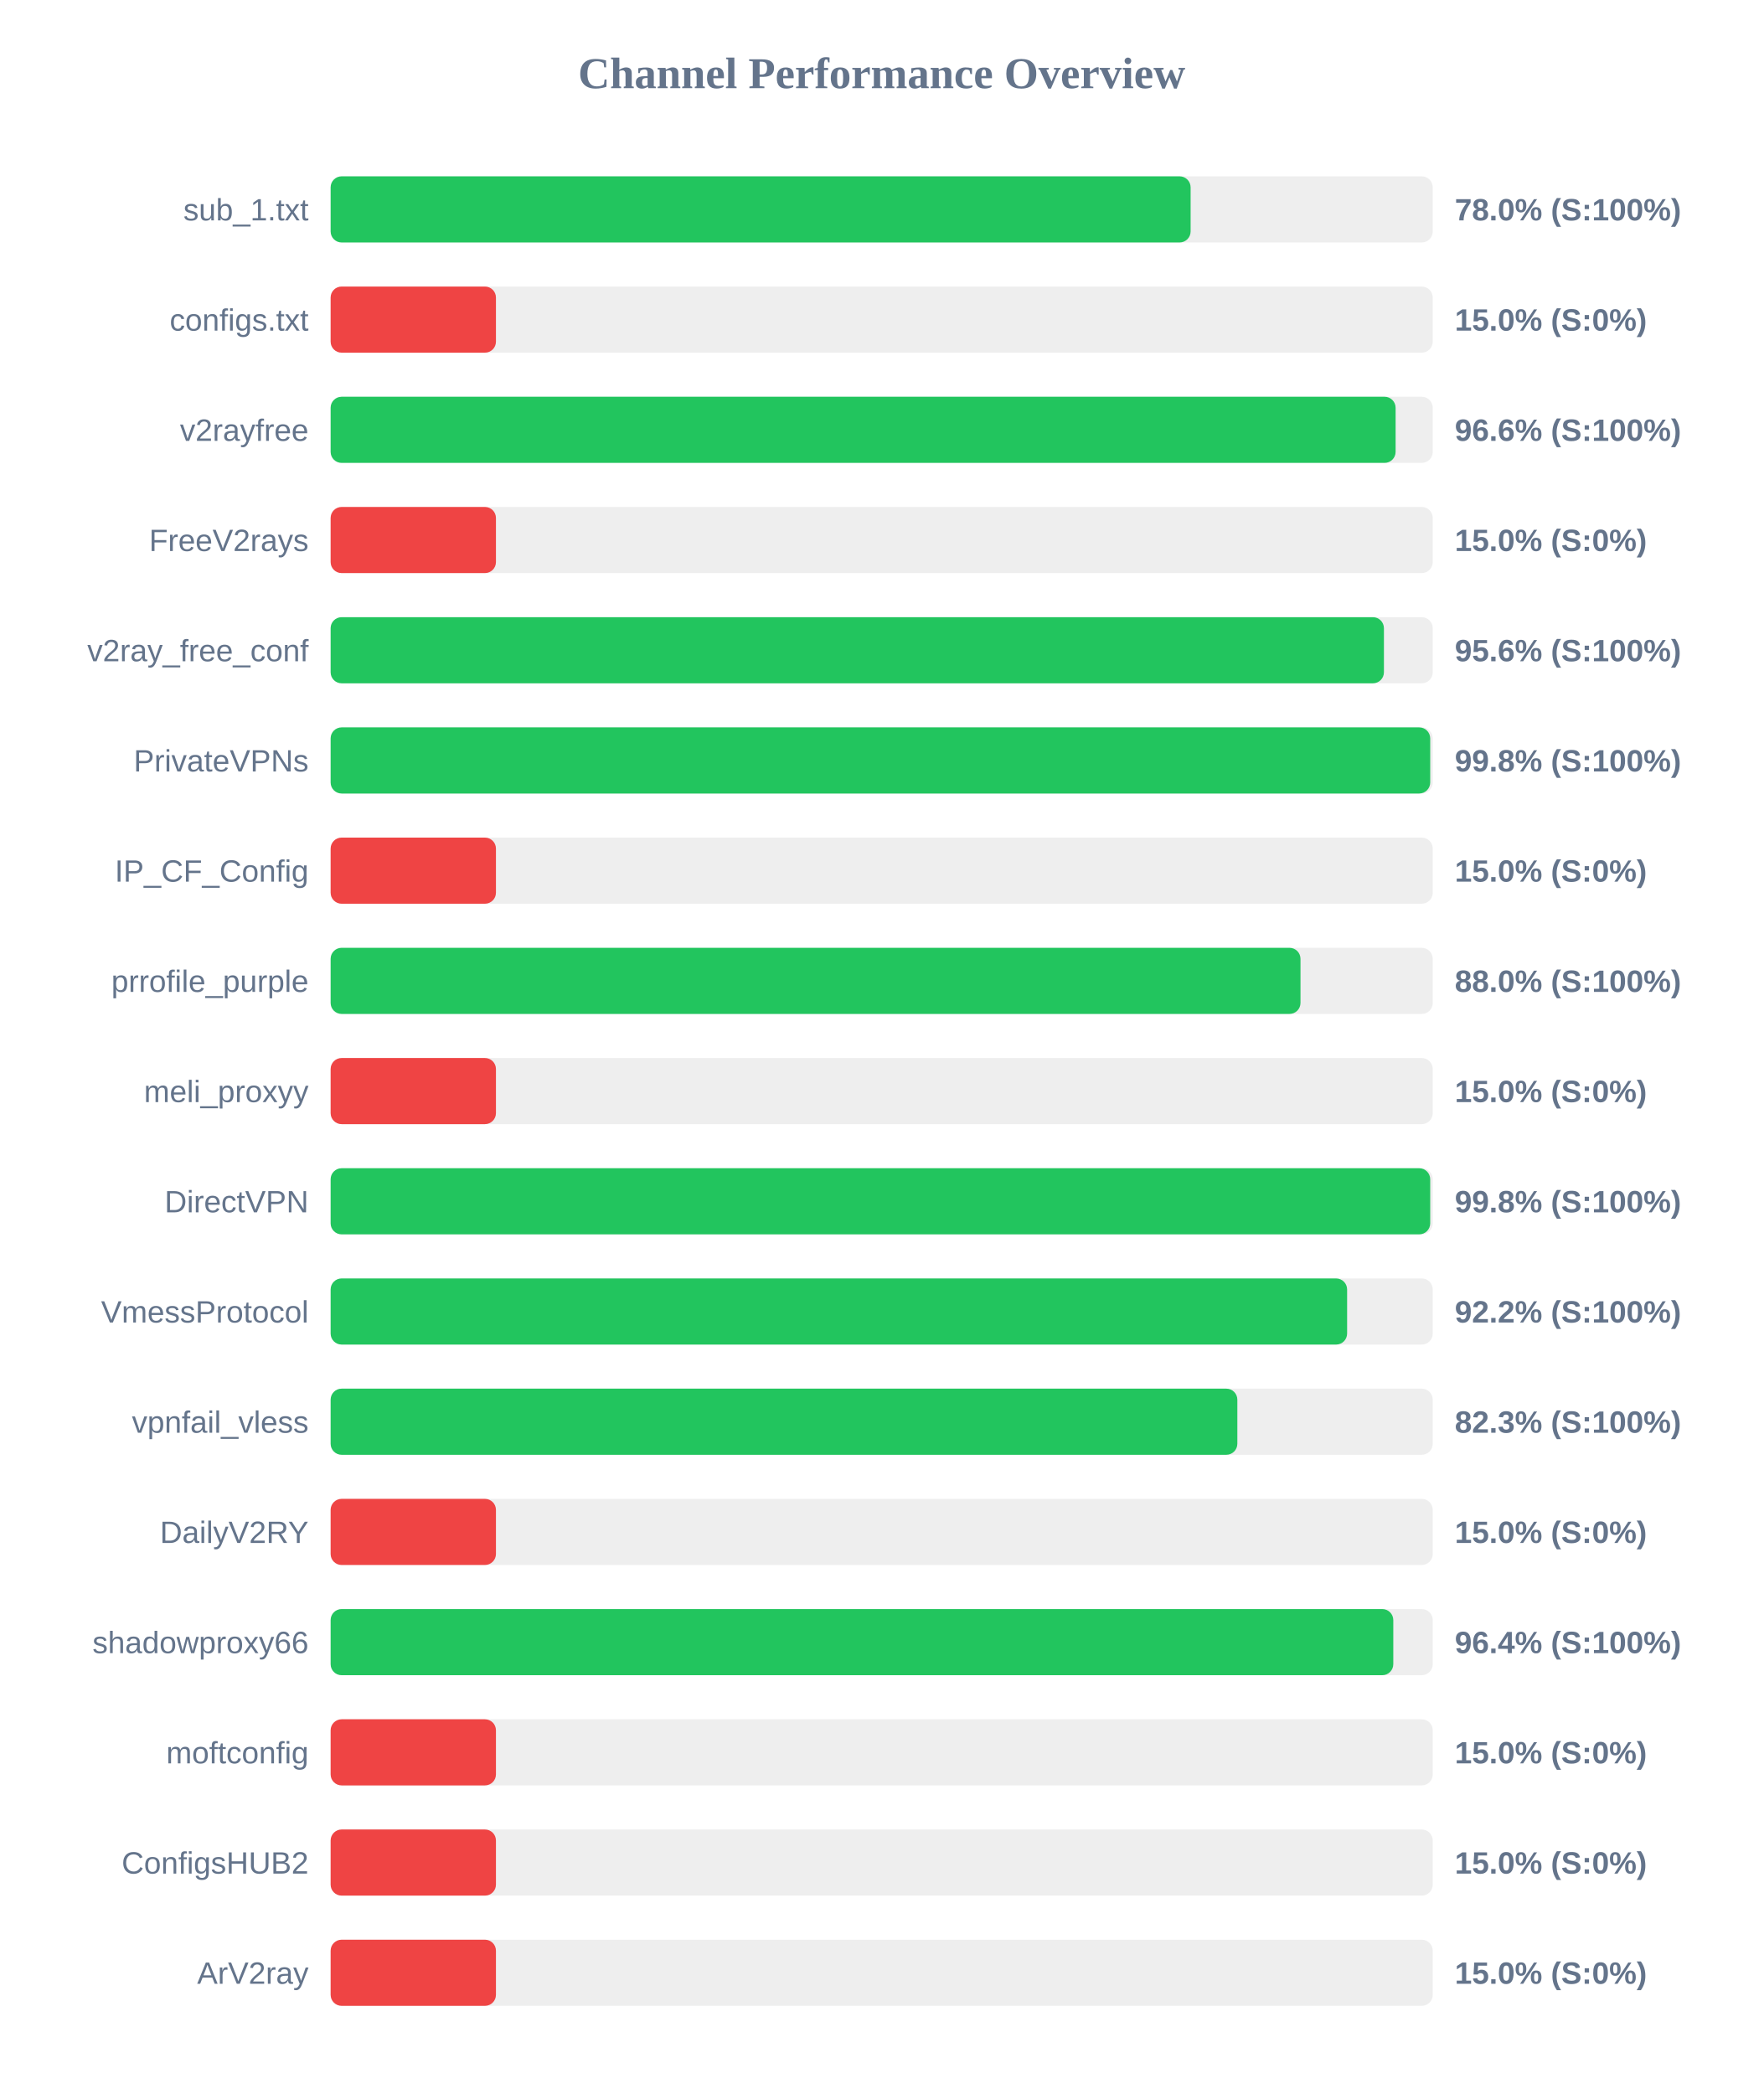
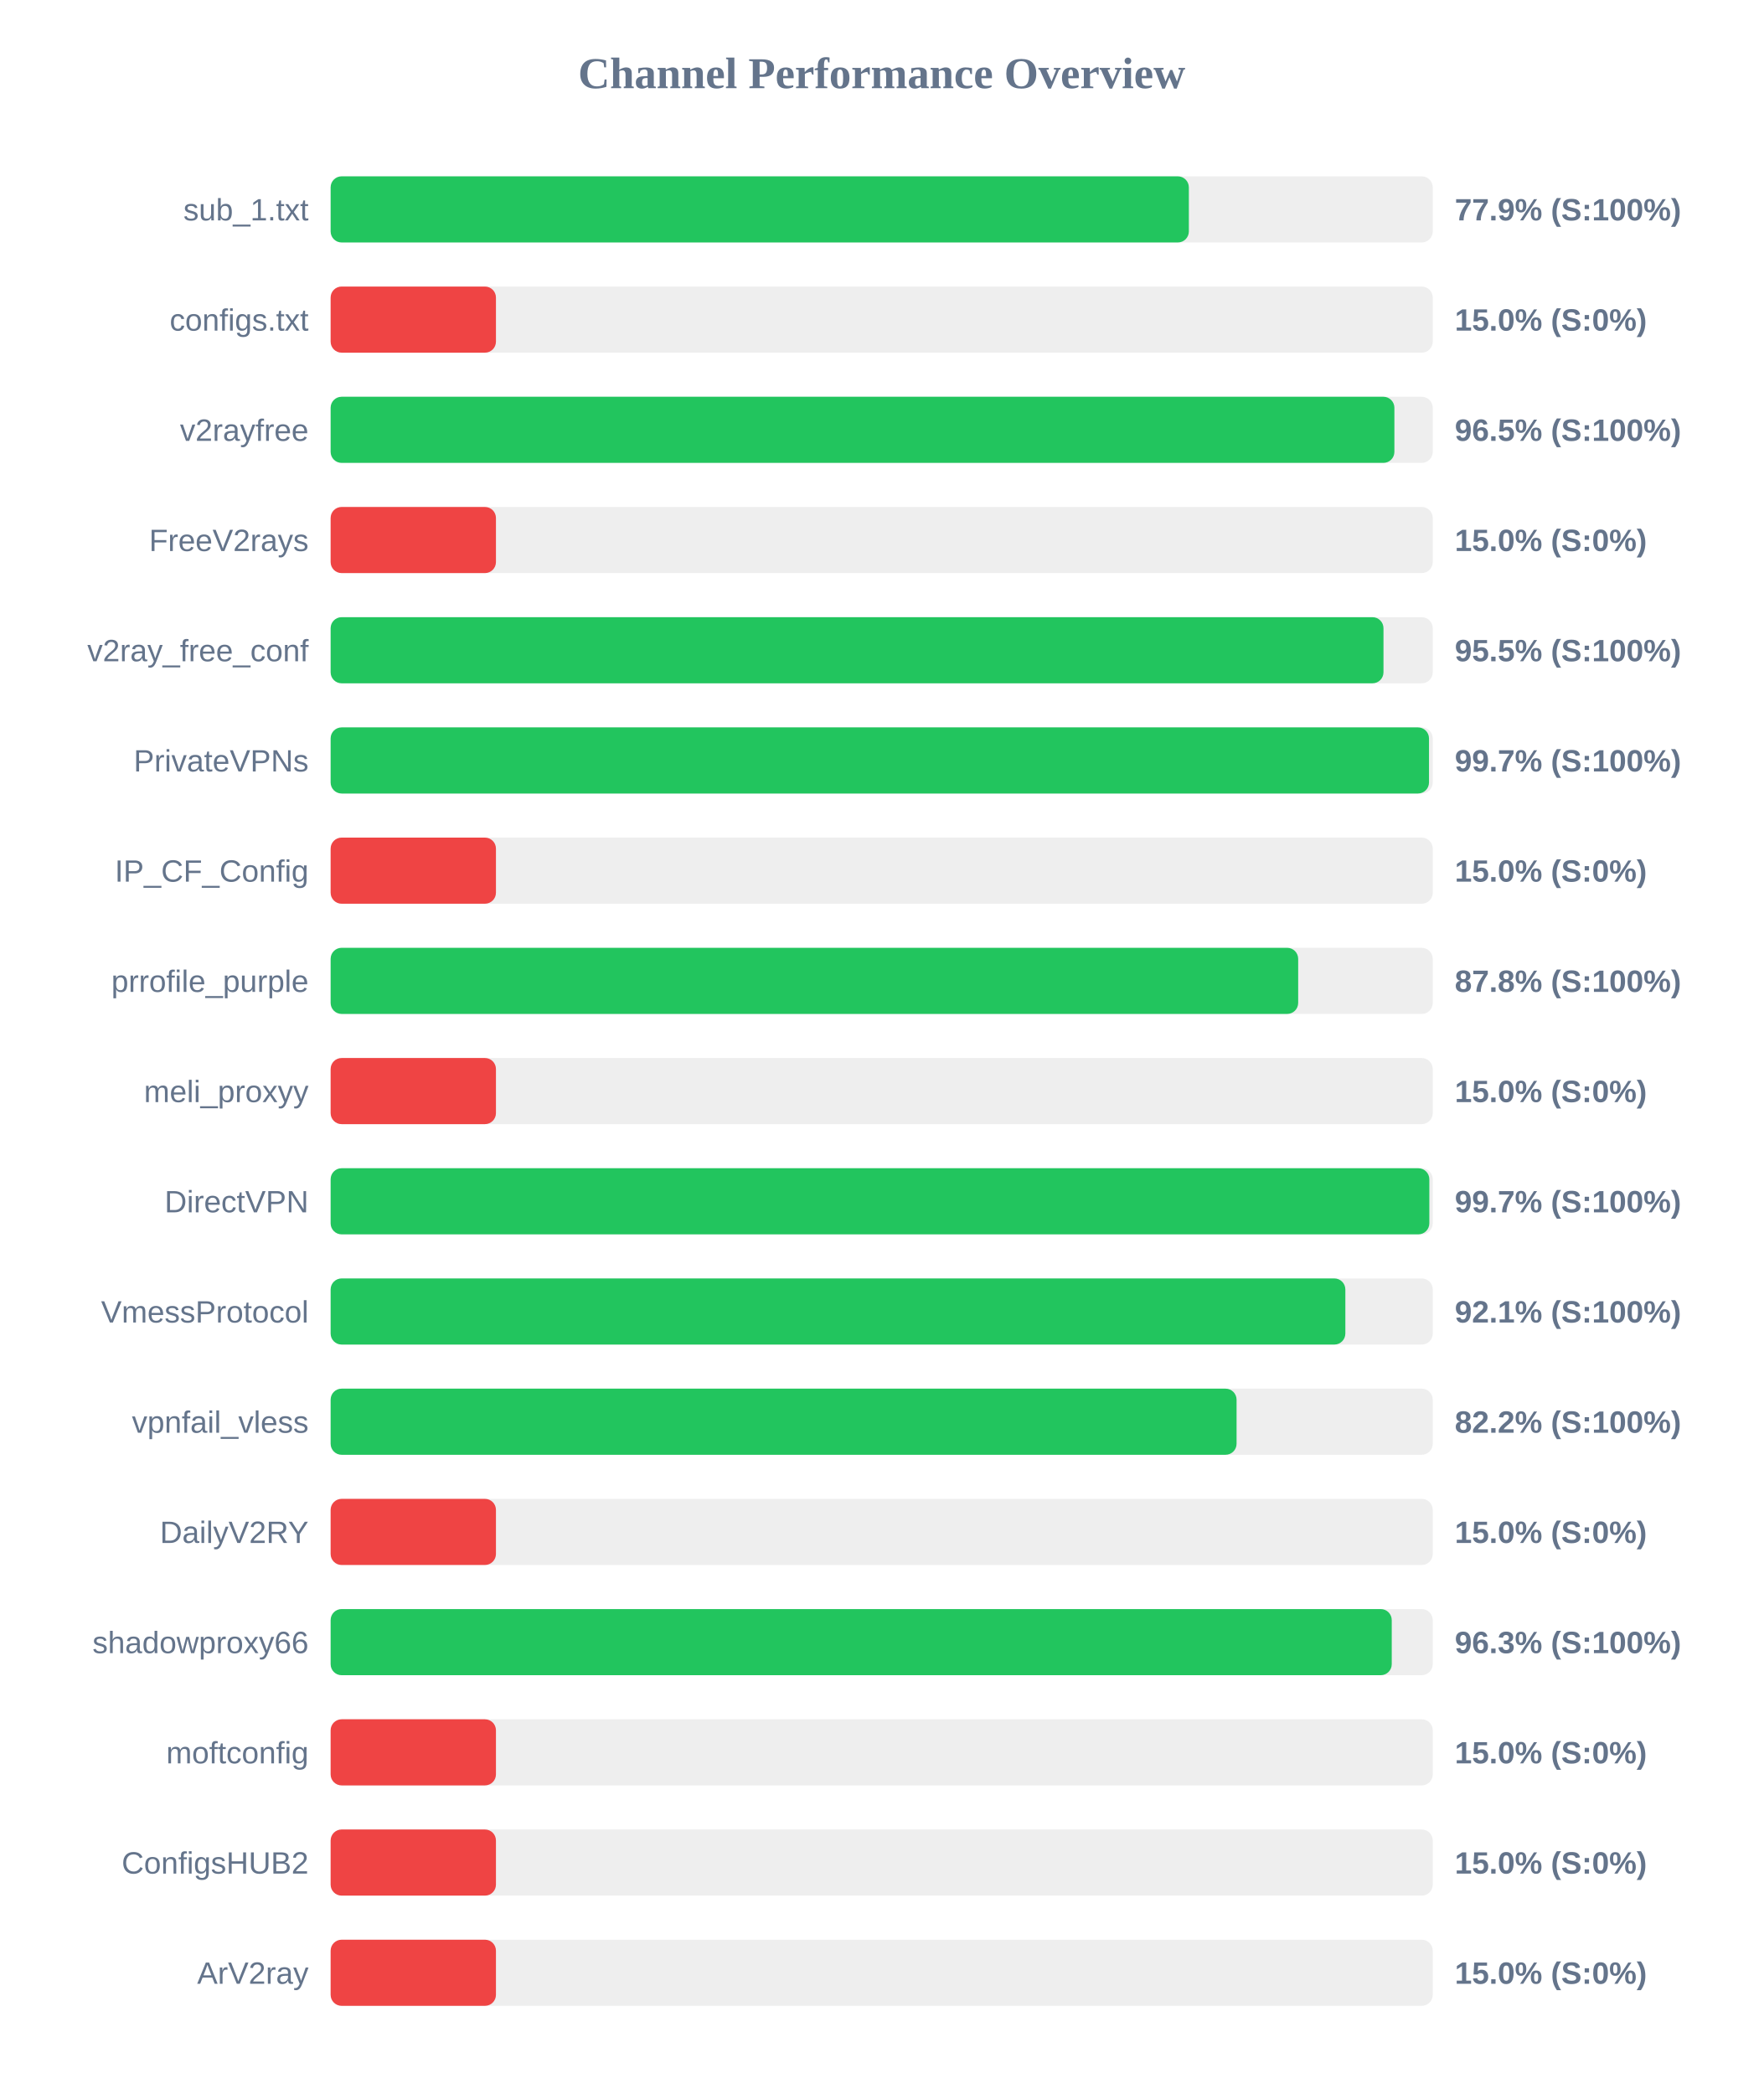
<svg xmlns="http://www.w3.org/2000/svg" width="800" height="950" version="1.1">
  <style>
        .row { font: 14px Arial; fill: #64748b; }
        .score { font: bold 14px Arial; fill: #64748b; }
    </style>
  <text x="400" y="40" text-anchor="middle" font-size="20px" font-weight="bold" fill="#64748b">Channel Performance Overview</text>
  <rect x="150" y="80" width="500" height="30" fill="#eee" rx="5" />
-   <rect x="150" y="80" width="390.15" height="30" fill="#22c55e" rx="5" />
+   <rect x="150" y="80" width="389.35" height="30" fill="#22c55e" rx="5" />
  <text x="140" y="100" text-anchor="end" class="row">sub_1.txt</text>
-   <text x="660" y="100" text-anchor="start" class="score">78.0% (S:100%)</text>
+   <text x="660" y="100" text-anchor="start" class="score">77.9% (S:100%)</text>
  <rect x="150" y="130" width="500" height="30" fill="#eee" rx="5" />
  <rect x="150" y="130" width="75.0" height="30" fill="#ef4444" rx="5" />
  <text x="140" y="150" text-anchor="end" class="row">configs.txt</text>
  <text x="660" y="150" text-anchor="start" class="score">15.0% (S:0%)</text>
  <rect x="150" y="180" width="500" height="30" fill="#eee" rx="5" />
-   <rect x="150" y="180" width="483.15" height="30" fill="#22c55e" rx="5" />
+   <rect x="150" y="180" width="482.6" height="30" fill="#22c55e" rx="5" />
  <text x="140" y="200" text-anchor="end" class="row">v2rayfree</text>
-   <text x="660" y="200" text-anchor="start" class="score">96.6% (S:100%)</text>
+   <text x="660" y="200" text-anchor="start" class="score">96.5% (S:100%)</text>
  <rect x="150" y="230" width="500" height="30" fill="#eee" rx="5" />
  <rect x="150" y="230" width="75.0" height="30" fill="#ef4444" rx="5" />
  <text x="140" y="250" text-anchor="end" class="row">FreeV2rays</text>
  <text x="660" y="250" text-anchor="start" class="score">15.0% (S:0%)</text>
  <rect x="150" y="280" width="500" height="30" fill="#eee" rx="5" />
-   <rect x="150" y="280" width="477.85" height="30" fill="#22c55e" rx="5" />
+   <rect x="150" y="280" width="477.65" height="30" fill="#22c55e" rx="5" />
  <text x="140" y="300" text-anchor="end" class="row">v2ray_free_conf</text>
-   <text x="660" y="300" text-anchor="start" class="score">95.6% (S:100%)</text>
+   <text x="660" y="300" text-anchor="start" class="score">95.5% (S:100%)</text>
  <rect x="150" y="330" width="500" height="30" fill="#eee" rx="5" />
-   <rect x="150" y="330" width="498.85" height="30" fill="#22c55e" rx="5" />
+   <rect x="150" y="330" width="498.3" height="30" fill="#22c55e" rx="5" />
  <text x="140" y="350" text-anchor="end" class="row">PrivateVPNs</text>
-   <text x="660" y="350" text-anchor="start" class="score">99.8% (S:100%)</text>
+   <text x="660" y="350" text-anchor="start" class="score">99.7% (S:100%)</text>
  <rect x="150" y="380" width="500" height="30" fill="#eee" rx="5" />
  <rect x="150" y="380" width="75.0" height="30" fill="#ef4444" rx="5" />
  <text x="140" y="400" text-anchor="end" class="row">IP_CF_Config</text>
  <text x="660" y="400" text-anchor="start" class="score">15.0% (S:0%)</text>
  <rect x="150" y="430" width="500" height="30" fill="#eee" rx="5" />
-   <rect x="150" y="430" width="440.0" height="30" fill="#22c55e" rx="5" />
+   <rect x="150" y="430" width="438.95" height="30" fill="#22c55e" rx="5" />
  <text x="140" y="450" text-anchor="end" class="row">prrofile_purple</text>
-   <text x="660" y="450" text-anchor="start" class="score">88.0% (S:100%)</text>
+   <text x="660" y="450" text-anchor="start" class="score">87.8% (S:100%)</text>
  <rect x="150" y="480" width="500" height="30" fill="#eee" rx="5" />
  <rect x="150" y="480" width="75.0" height="30" fill="#ef4444" rx="5" />
  <text x="140" y="500" text-anchor="end" class="row">meli_proxyy</text>
  <text x="660" y="500" text-anchor="start" class="score">15.0% (S:0%)</text>
  <rect x="150" y="530" width="500" height="30" fill="#eee" rx="5" />
-   <rect x="150" y="530" width="498.85" height="30" fill="#22c55e" rx="5" />
+   <rect x="150" y="530" width="498.45" height="30" fill="#22c55e" rx="5" />
  <text x="140" y="550" text-anchor="end" class="row">DirectVPN</text>
-   <text x="660" y="550" text-anchor="start" class="score">99.8% (S:100%)</text>
+   <text x="660" y="550" text-anchor="start" class="score">99.7% (S:100%)</text>
  <rect x="150" y="580" width="500" height="30" fill="#eee" rx="5" />
-   <rect x="150" y="580" width="461.15" height="30" fill="#22c55e" rx="5" />
+   <rect x="150" y="580" width="460.35" height="30" fill="#22c55e" rx="5" />
  <text x="140" y="600" text-anchor="end" class="row">VmessProtocol</text>
-   <text x="660" y="600" text-anchor="start" class="score">92.2% (S:100%)</text>
+   <text x="660" y="600" text-anchor="start" class="score">92.1% (S:100%)</text>
  <rect x="150" y="630" width="500" height="30" fill="#eee" rx="5" />
-   <rect x="150" y="630" width="411.35" height="30" fill="#22c55e" rx="5" />
+   <rect x="150" y="630" width="411.0" height="30" fill="#22c55e" rx="5" />
  <text x="140" y="650" text-anchor="end" class="row">vpnfail_vless</text>
-   <text x="660" y="650" text-anchor="start" class="score">82.3% (S:100%)</text>
+   <text x="660" y="650" text-anchor="start" class="score">82.2% (S:100%)</text>
  <rect x="150" y="680" width="500" height="30" fill="#eee" rx="5" />
  <rect x="150" y="680" width="75.0" height="30" fill="#ef4444" rx="5" />
  <text x="140" y="700" text-anchor="end" class="row">DailyV2RY</text>
  <text x="660" y="700" text-anchor="start" class="score">15.0% (S:0%)</text>
  <rect x="150" y="730" width="500" height="30" fill="#eee" rx="5" />
-   <rect x="150" y="730" width="482.1" height="30" fill="#22c55e" rx="5" />
+   <rect x="150" y="730" width="481.4" height="30" fill="#22c55e" rx="5" />
  <text x="140" y="750" text-anchor="end" class="row">shadowproxy66</text>
-   <text x="660" y="750" text-anchor="start" class="score">96.4% (S:100%)</text>
+   <text x="660" y="750" text-anchor="start" class="score">96.3% (S:100%)</text>
  <rect x="150" y="780" width="500" height="30" fill="#eee" rx="5" />
  <rect x="150" y="780" width="75.0" height="30" fill="#ef4444" rx="5" />
  <text x="140" y="800" text-anchor="end" class="row">moftconfig</text>
  <text x="660" y="800" text-anchor="start" class="score">15.0% (S:0%)</text>
  <rect x="150" y="830" width="500" height="30" fill="#eee" rx="5" />
  <rect x="150" y="830" width="75.0" height="30" fill="#ef4444" rx="5" />
  <text x="140" y="850" text-anchor="end" class="row">ConfigsHUB2</text>
  <text x="660" y="850" text-anchor="start" class="score">15.0% (S:0%)</text>
  <rect x="150" y="880" width="500" height="30" fill="#eee" rx="5" />
  <rect x="150" y="880" width="75.0" height="30" fill="#ef4444" rx="5" />
  <text x="140" y="900" text-anchor="end" class="row">ArV2ray</text>
  <text x="660" y="900" text-anchor="start" class="score">15.0% (S:0%)</text>
</svg>
